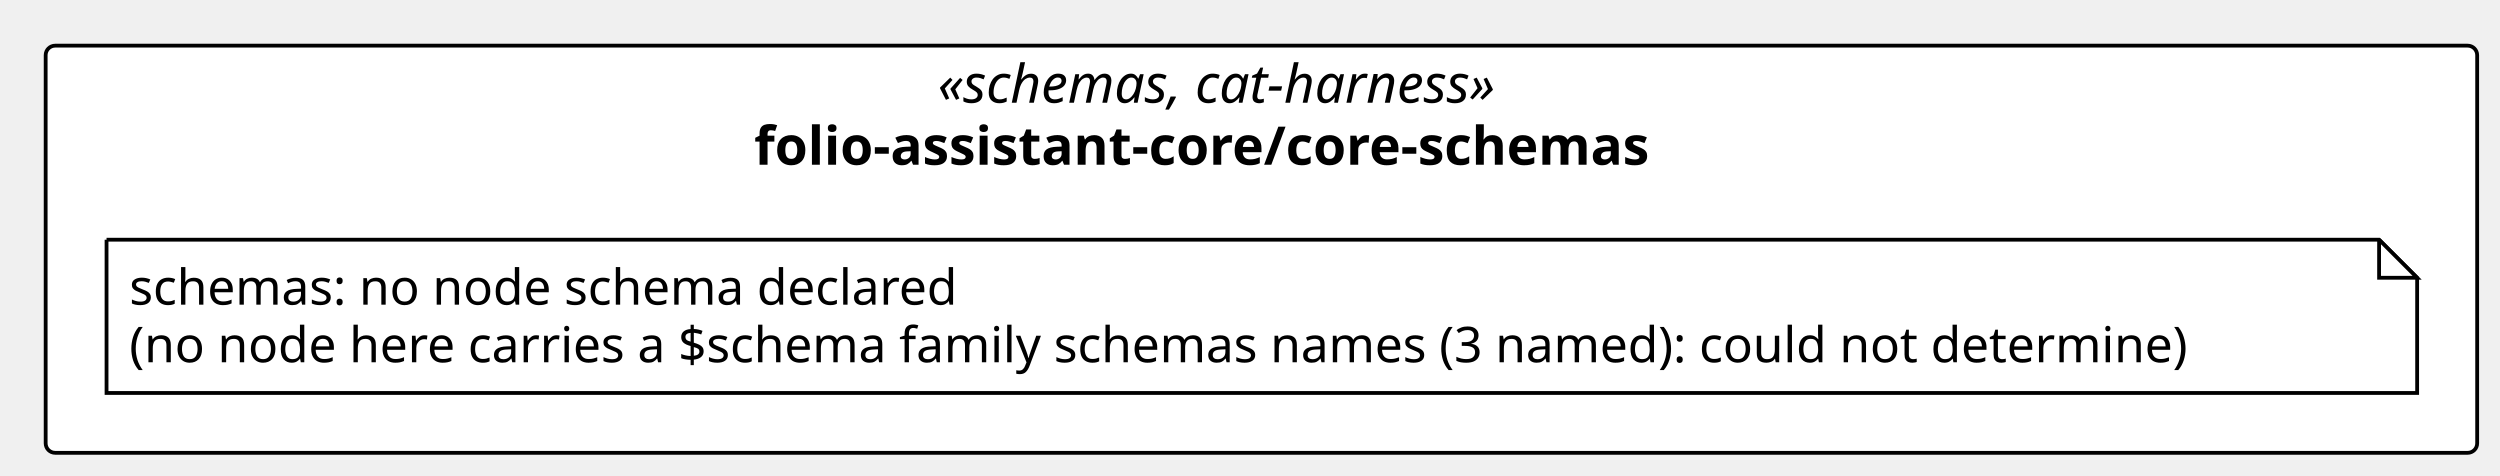
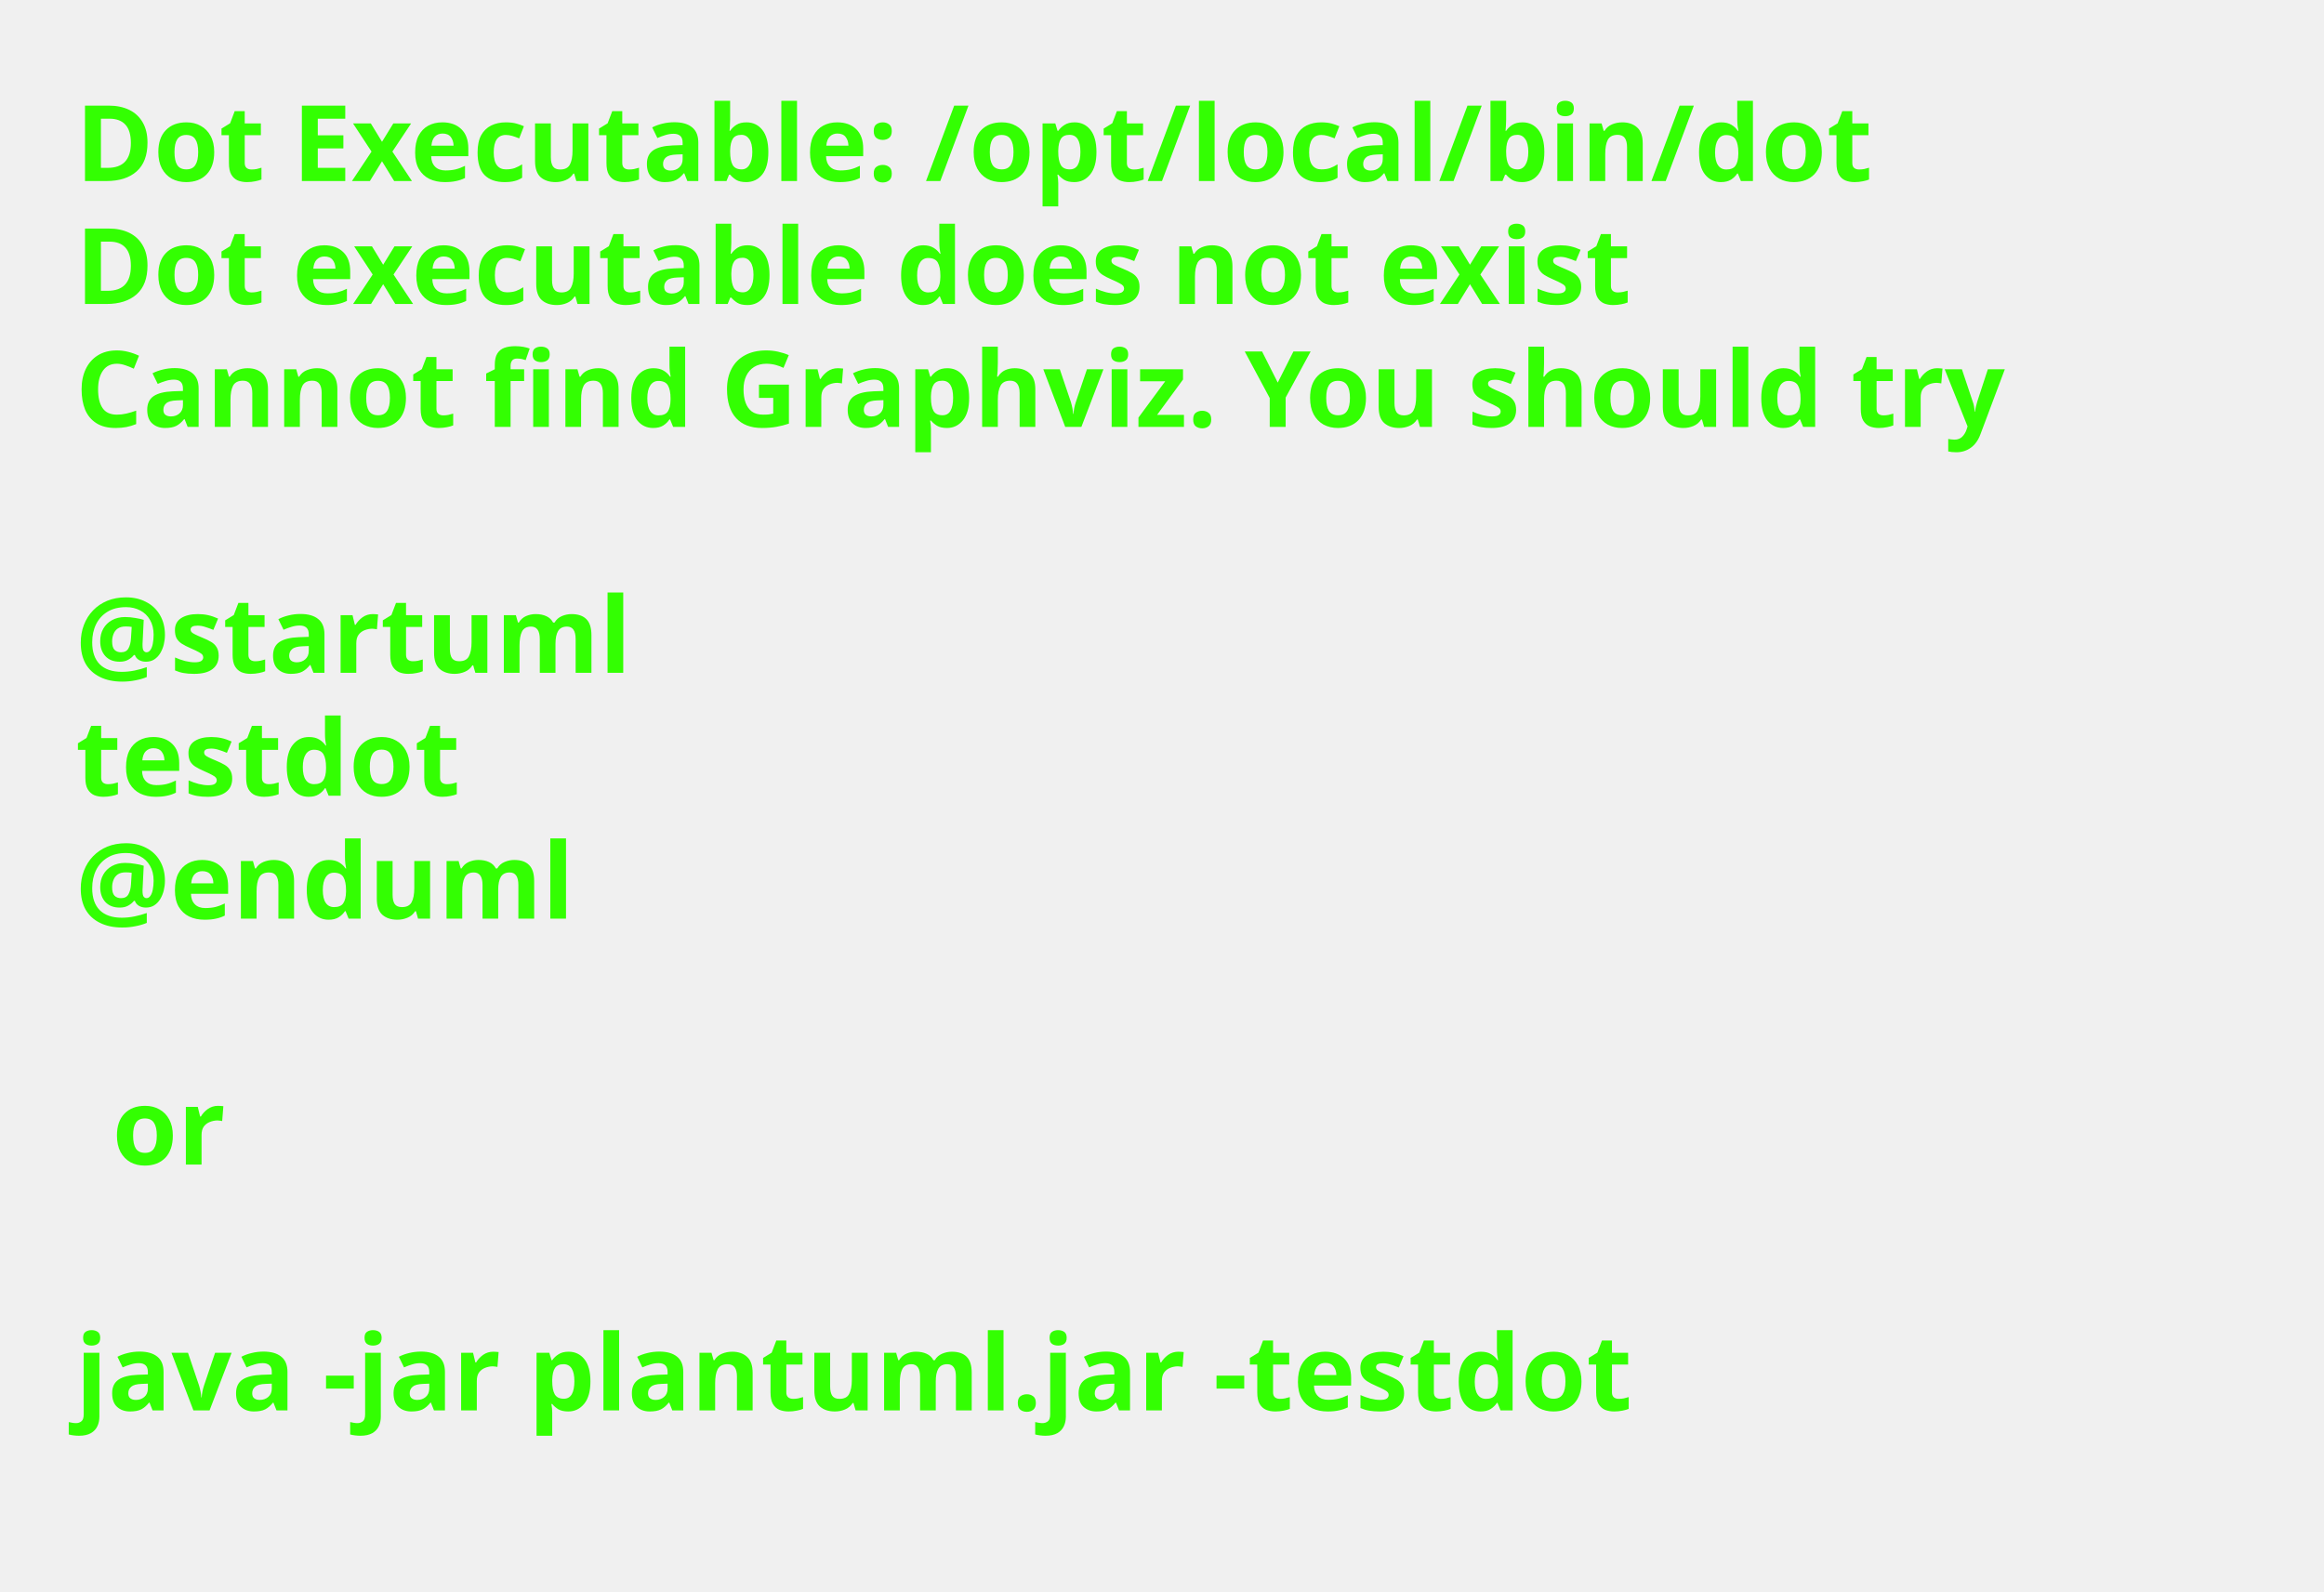
- <svg xmlns="http://www.w3.org/2000/svg" contentStyleType="text/css" height="125px" preserveAspectRatio="none" style="width:657px;height:125px;background:#FFFFFF;" version="1.1" viewBox="0 0 657 125" width="657px" zoomAndPan="magnify">
+ <svg xmlns="http://www.w3.org/2000/svg" contentStyleType="text/css" height="211px" preserveAspectRatio="none" style="width:308px;height:211px;background:#FFFFFF;" version="1.1" viewBox="0 0 308 211" width="308px" zoomAndPan="magnify">
  <defs />
  <g>
-     <g id="cluster_pkg_folio_assistant_core_core_schemas">
-       <rect fill="#FFFFFF" height="107" rx="2.5" ry="2.5" style="stroke:#000000;stroke-width:1.0;" width="639" x="12" y="12" />
-       <text fill="#000000" font-family="Verdana" font-size="14" font-style="italic" lengthAdjust="spacing" textLength="170.119" x="246.44" y="26.995">«schemas, cat-harness»</text>
-       <text fill="#000000" font-family="Verdana" font-size="14" font-weight="bold" lengthAdjust="spacing" textLength="266.608" x="198.196" y="43.292">folio-assistant-core/core-schemas</text>
-     </g>
-     <g id="elem_n_folio_assistant_core_core_schemas_schemas">
-       <path d="M28,63 L28,103.266 L635.225,103.266 L635.225,73 L625.225,63 L28,63 " fill="#FFFFFF" style="stroke:#000000;stroke-width:1.0;" />
-       <path d="M625.225,63 L625.225,73 L635.225,73 L625.225,63 " fill="#FFFFFF" style="stroke:#000000;stroke-width:1.0;" />
-       <text fill="#000000" font-family="Verdana" font-size="13" lengthAdjust="spacing" textLength="234.463" x="34" y="80.067">schemas: no node schema declared</text>
-       <text fill="#000000" font-family="Verdana" font-size="13" lengthAdjust="spacing" textLength="586.225" x="34" y="95.2">(no node here carries a $schema family schemas names (3 named): could not determine)</text>
-     </g>
+     <text fill="#33FF02" font-family="sans-serif" font-size="14" font-weight="bold" lengthAdjust="spacing" textLength="264.954" x="10" y="24">Dot Executable: /opt/local/bin/dot</text>
+     <text fill="#33FF02" font-family="sans-serif" font-size="14" font-weight="bold" lengthAdjust="spacing" textLength="236.264" x="10" y="40.297">Dot executable does not exist</text>
+     <text fill="#33FF02" font-family="sans-serif" font-size="14" font-weight="bold" lengthAdjust="spacing" textLength="291.587" x="10" y="56.594">Cannot find Graphviz. You should try</text>
+     <text fill="#33FF02" font-family="sans-serif" font-size="14" font-weight="bold" lengthAdjust="spacing" textLength="4.874" x="10" y="72.891"> </text>
+     <text fill="#33FF02" font-family="sans-serif" font-size="14" font-weight="bold" lengthAdjust="spacing" textLength="81.423" x="10" y="89.188">@startuml</text>
+     <text fill="#33FF02" font-family="sans-serif" font-size="14" font-weight="bold" lengthAdjust="spacing" textLength="57.545" x="10" y="105.484">testdot</text>
+     <text fill="#33FF02" font-family="sans-serif" font-size="14" font-weight="bold" lengthAdjust="spacing" textLength="72.837" x="10" y="121.781">@enduml</text>
+     <text fill="#33FF02" font-family="sans-serif" font-size="14" font-weight="bold" lengthAdjust="spacing" textLength="4.874" x="10" y="138.078"> </text>
+     <text fill="#33FF02" font-family="sans-serif" font-size="14" font-weight="bold" lengthAdjust="spacing" textLength="16.523" x="14.874" y="154.375">or</text>
+     <text fill="#33FF02" font-family="sans-serif" font-size="14" font-weight="bold" lengthAdjust="spacing" textLength="4.874" x="10" y="170.672"> </text>
+     <text fill="#33FF02" font-family="sans-serif" font-size="14" font-weight="bold" lengthAdjust="spacing" textLength="234.507" x="10" y="186.969">java -jar plantuml.jar -testdot</text>
+     <text fill="#33FF02" font-family="sans-serif" font-size="14" font-weight="bold" lengthAdjust="spacing" textLength="4.874" x="10" y="203.266"> </text>
  </g>
</svg>
